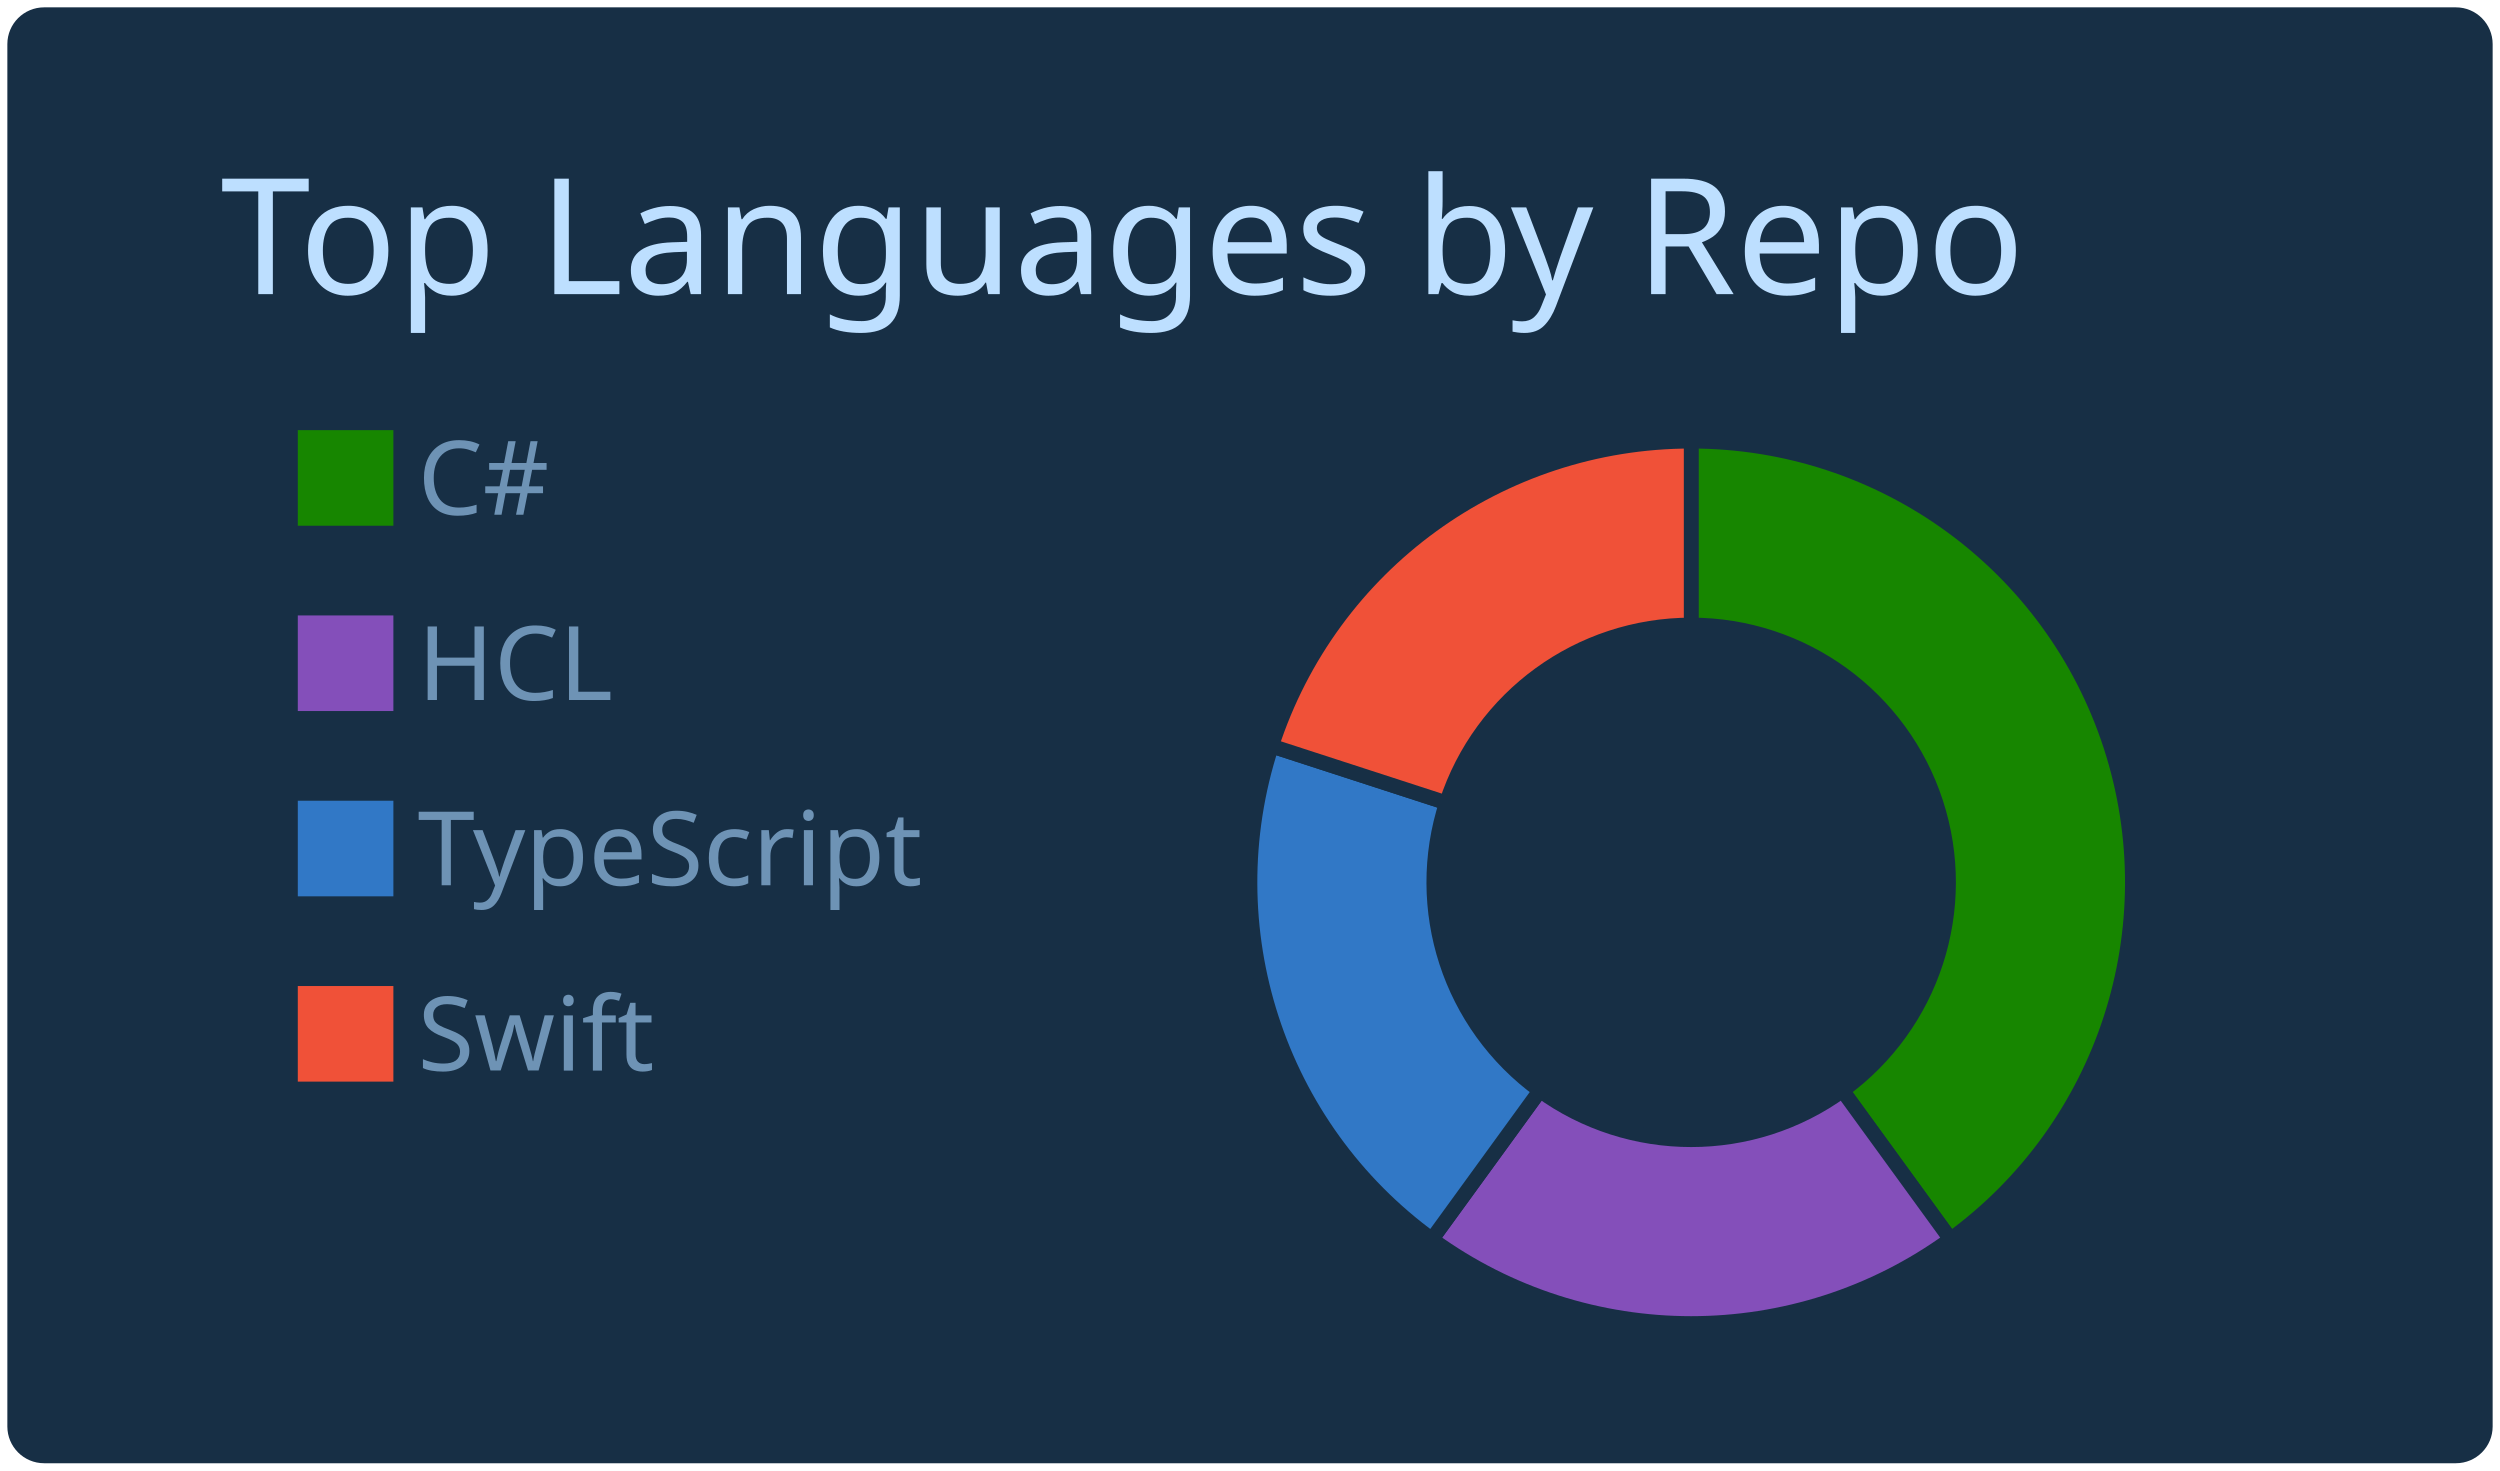
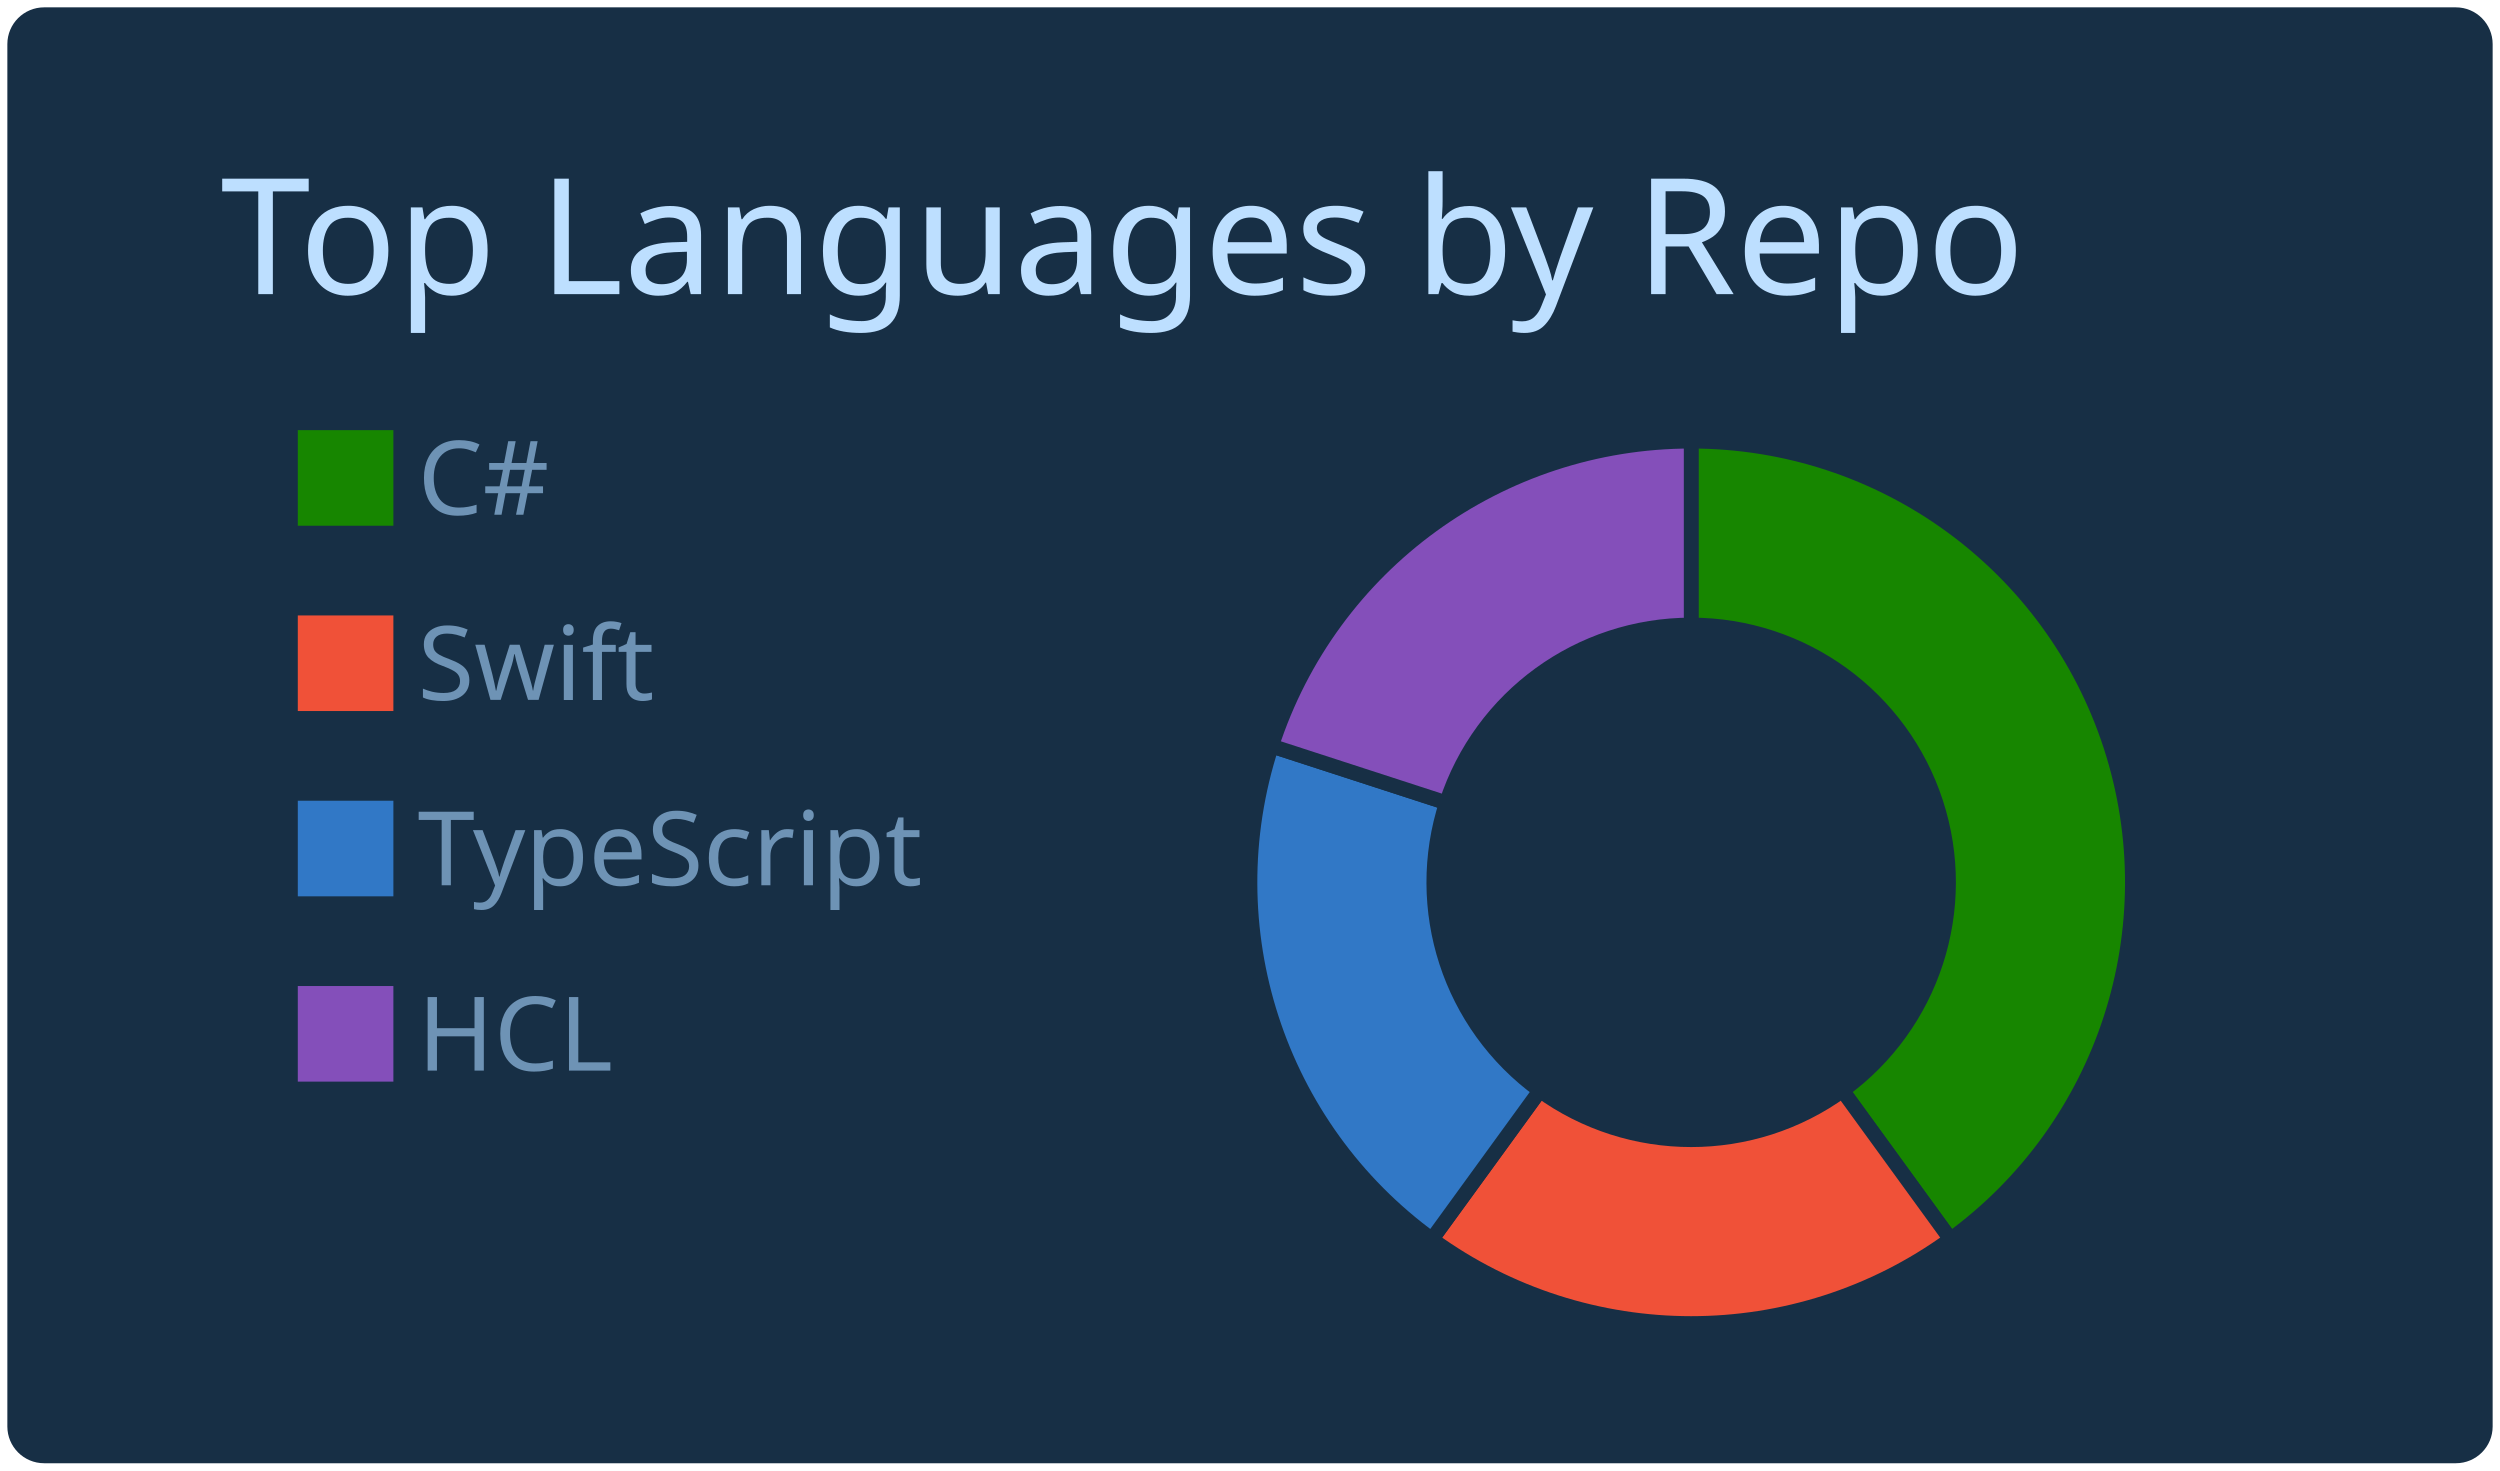
<svg xmlns="http://www.w3.org/2000/svg" width="340" height="200" viewBox="0 0 340 200">
  <style>* {
          font-family: 'Segoe UI', Ubuntu, "Helvetica Neue", Sans-Serif
        }</style>
  <g class="gpsc-root">
    <rect x="1" y="1" rx="5" ry="5" height="99%" width="99.412%" stroke="#000000" stroke-width="1" fill="#172f45" stroke-opacity="0" />
    <text x="30" y="40" class="gpsc-item" style="--gpsc-i: 0; font-size: 22px; fill: #bddfff;">Top Languages by Repo</text>
    <g transform="translate(0,40)">
      <g transform="translate(40,0)">
        <rect y="18" width="14" height="14" class="gpsc-item" style="--gpsc-i: 0; stroke-width: 1px;" fill="#178600" stroke="#172f45" />
-         <rect y="43.2" width="14" height="14" class="gpsc-item" style="--gpsc-i: 1; stroke-width: 1px;" fill="#844FBA" stroke="#172f45" />
+         <rect y="43.2" width="14" height="14" class="gpsc-item" style="--gpsc-i: 1; stroke-width: 1px;" fill="#F05138" stroke="#172f45" />
        <rect y="68.4" width="14" height="14" class="gpsc-item" style="--gpsc-i: 2; stroke-width: 1px;" fill="#3178c6" stroke="#172f45" />
-         <rect y="93.6" width="14" height="14" class="gpsc-item" style="--gpsc-i: 3; stroke-width: 1px;" fill="#F05138" stroke="#172f45" />
+         <rect y="93.6" width="14" height="14" class="gpsc-item" style="--gpsc-i: 3; stroke-width: 1px;" fill="#844FBA" stroke="#172f45" />
        <text x="16.8" y="30" class="gpsc-item" style="--gpsc-i: 0; fill: #6e93b5; font-size: 14px;">C#</text>
-         <text x="16.8" y="55.2" class="gpsc-item" style="--gpsc-i: 1; fill: #6e93b5; font-size: 14px;">HCL</text>
+         <text x="16.8" y="55.2" class="gpsc-item" style="--gpsc-i: 1; fill: #6e93b5; font-size: 14px;">Swift</text>
        <text x="16.8" y="80.4" class="gpsc-item" style="--gpsc-i: 2; fill: #6e93b5; font-size: 14px;">TypeScript</text>
-         <text x="16.8" y="105.6" class="gpsc-item" style="--gpsc-i: 3; fill: #6e93b5; font-size: 14px;">Swift</text>
+         <text x="16.8" y="105.6" class="gpsc-item" style="--gpsc-i: 3; fill: #6e93b5; font-size: 14px;">HCL</text>
      </g>
      <g transform="translate( 230, 80 )">
        <g class="arc" style="--gpsc-i: 0;">
          <path d="M3.67394039744206e-15,-60A60,60,0,0,1,35.267,48.541L20.572,28.316A35,35,0,0,0,2.1431318985078682e-15,-35Z" style="fill: #178600; stroke-width: 2px;" stroke="#172f45" />
        </g>
        <g class="arc" style="--gpsc-i: 1;">
-           <path d="M35.267,48.541A60,60,0,0,1,-35.267,48.541L-20.572,28.316A35,35,0,0,0,20.572,28.316Z" style="fill: #844FBA; stroke-width: 2px;" stroke="#172f45" />
+           <path d="M35.267,48.541A60,60,0,0,1,-35.267,48.541L-20.572,28.316A35,35,0,0,0,20.572,28.316Z" style="fill: #F05138; stroke-width: 2px;" stroke="#172f45" />
        </g>
        <g class="arc" style="--gpsc-i: 2;">
          <path d="M-35.267,48.541A60,60,0,0,1,-57.063,-18.541L-33.287,-10.816A35,35,0,0,0,-20.572,28.316Z" style="fill: #3178c6; stroke-width: 2px;" stroke="#172f45" />
        </g>
        <g class="arc" style="--gpsc-i: 3;">
-           <path d="M-57.063,-18.541A60,60,0,0,1,-1.1021821192326178e-14,-60L-6.429395695523604e-15,-35A35,35,0,0,0,-33.287,-10.816Z" style="fill: #F05138; stroke-width: 2px;" stroke="#172f45" />
+           <path d="M-57.063,-18.541A60,60,0,0,1,-1.1021821192326178e-14,-60L-6.429395695523604e-15,-35A35,35,0,0,0,-33.287,-10.816Z" style="fill: #844FBA; stroke-width: 2px;" stroke="#172f45" />
        </g>
      </g>
    </g>
  </g>
</svg>
